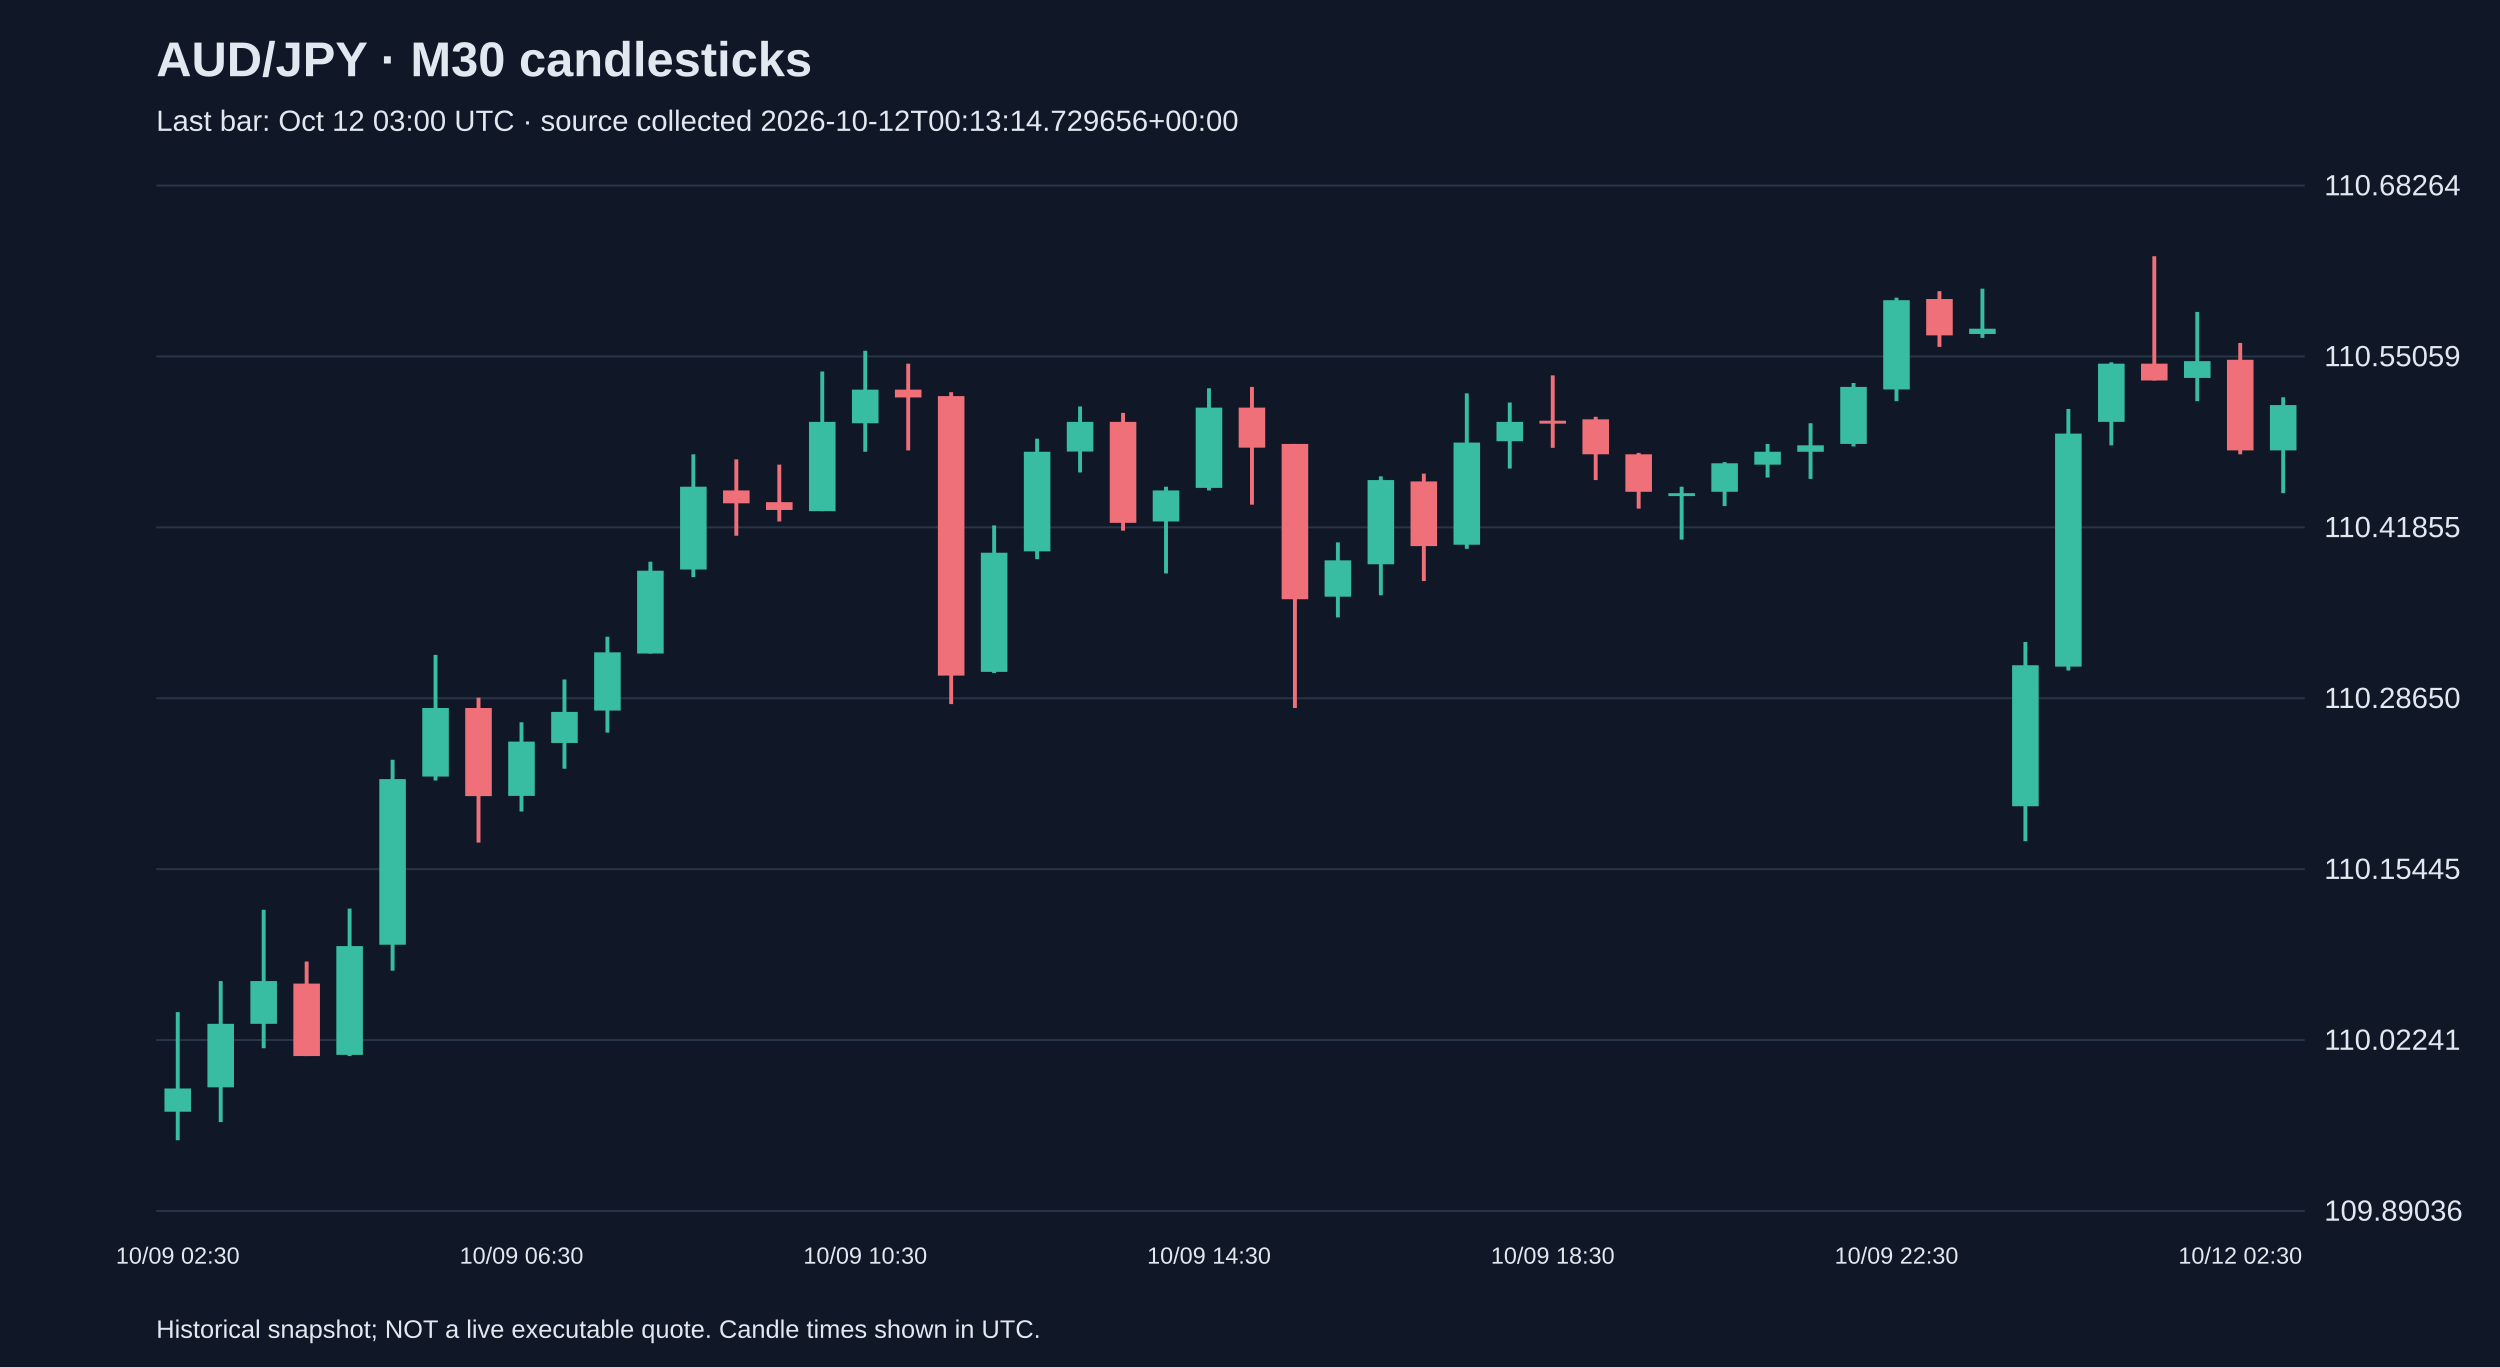
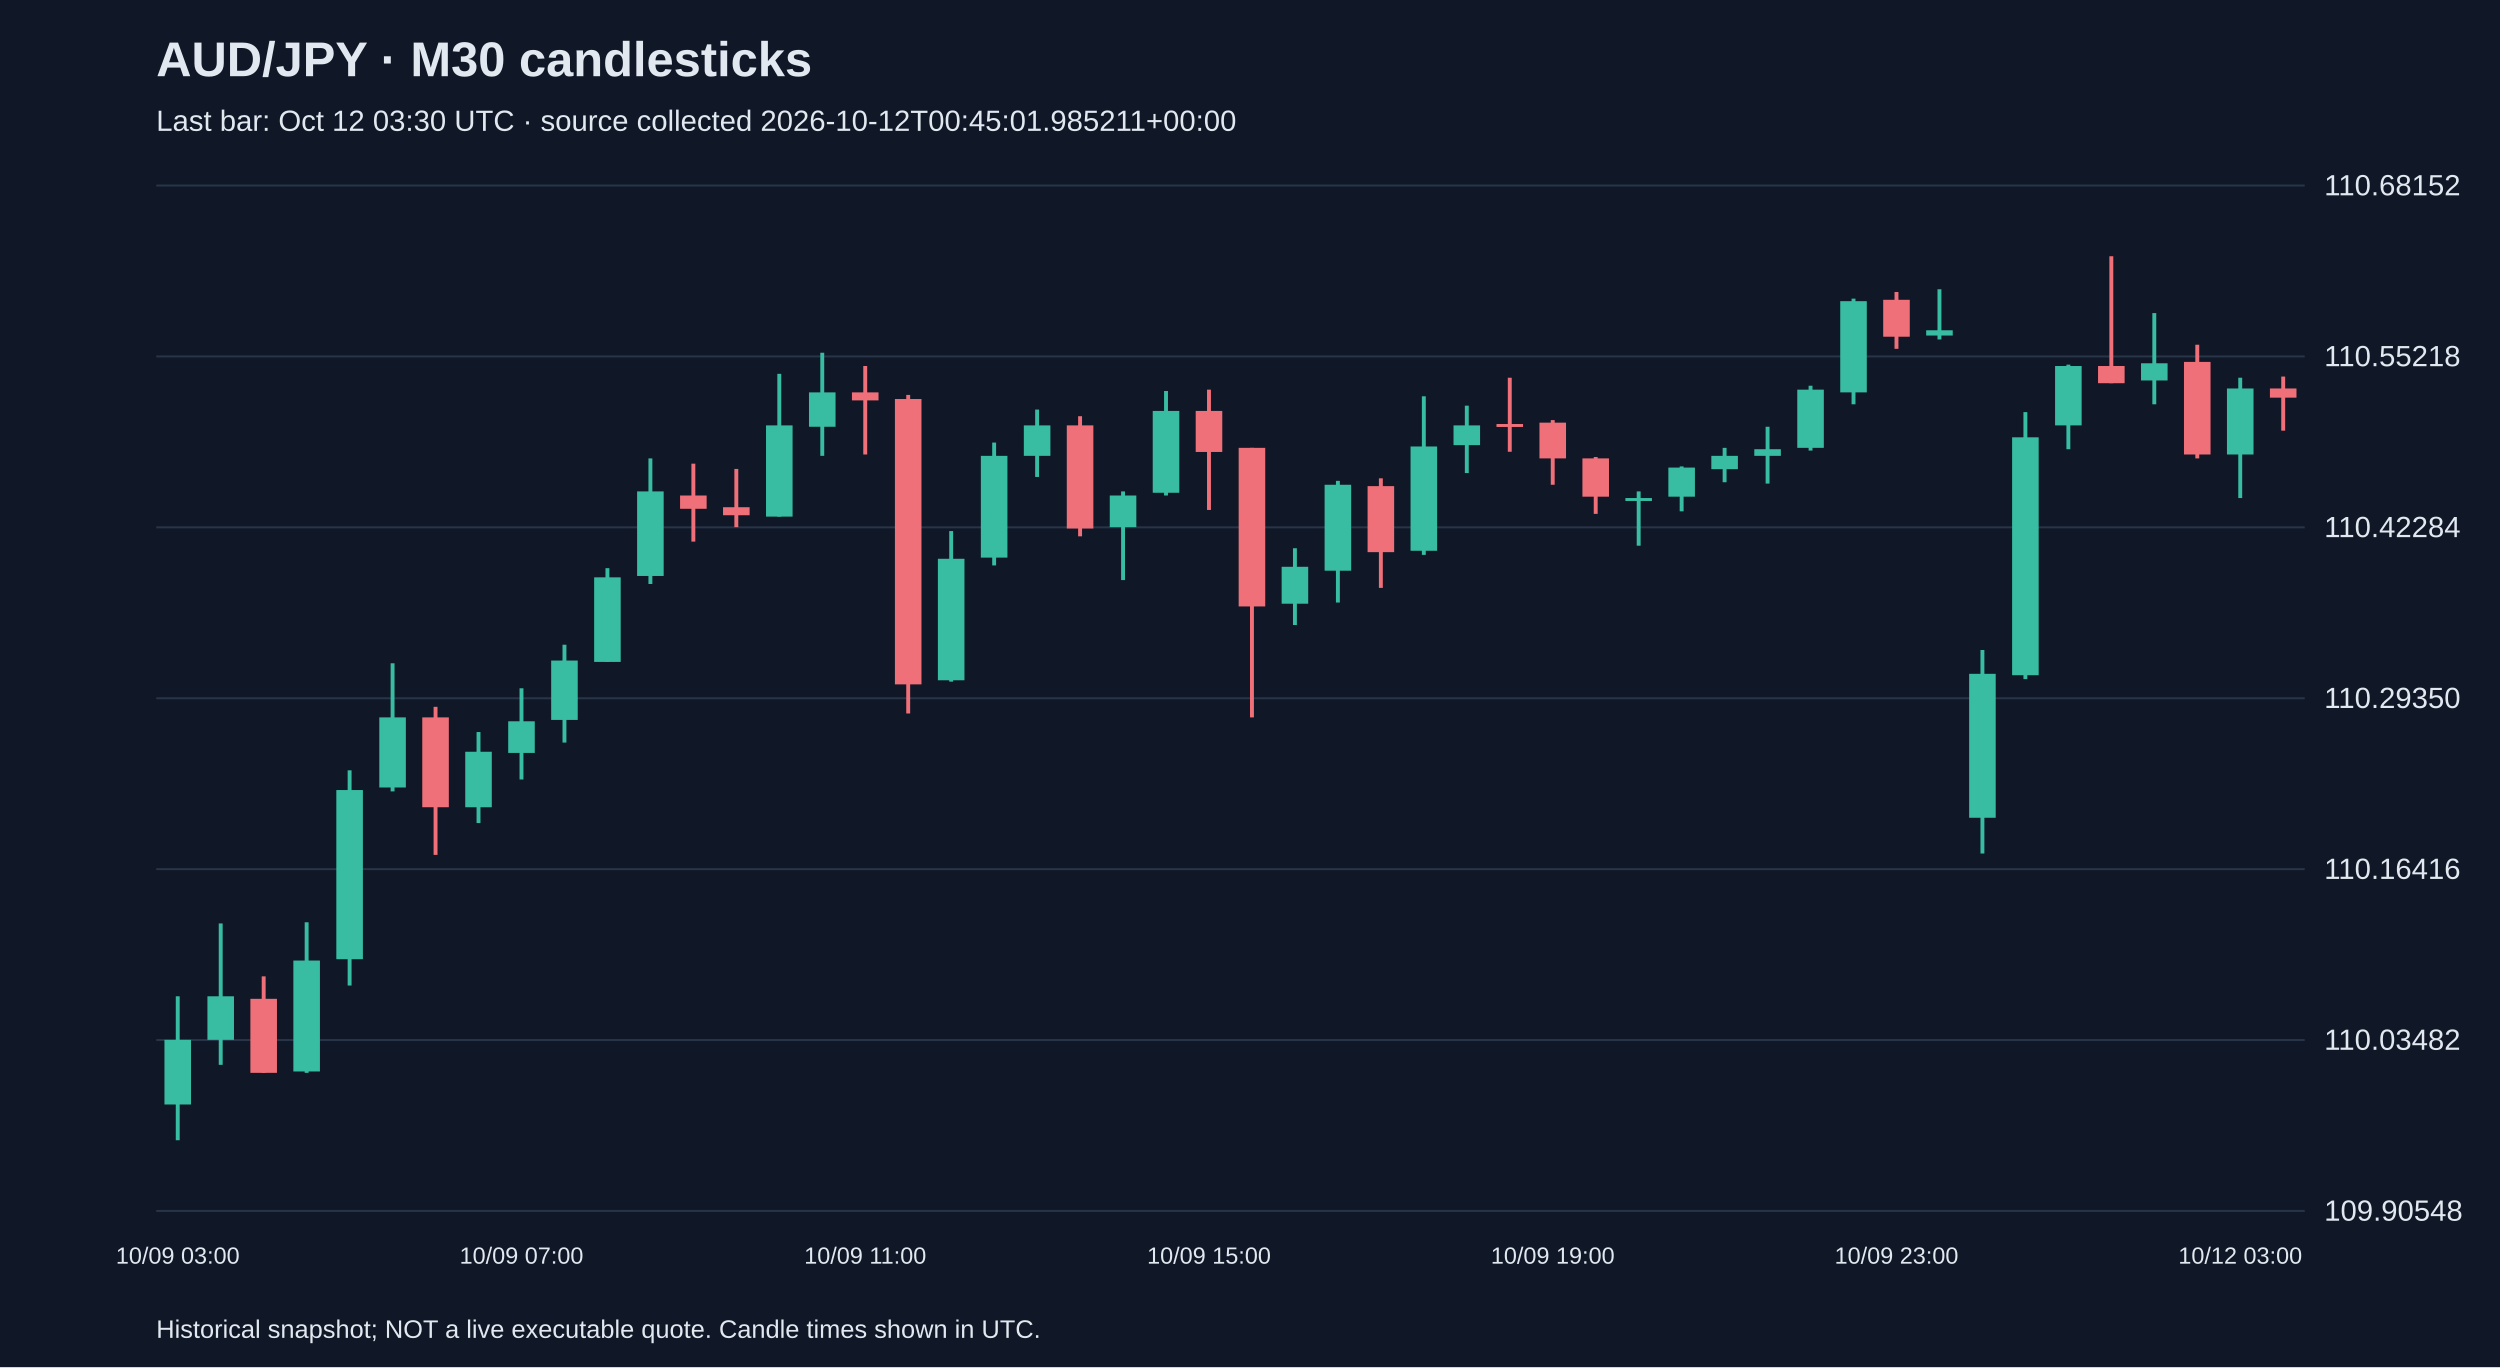
<svg xmlns="http://www.w3.org/2000/svg" viewBox="0 0 1280 700">
  <rect width="100%" height="100%" fill="#101827" />
  <style>text{font-family:Arial,sans-serif;fill:#e2e8f0}</style>
  <text x="80" y="39" font-size="25" font-weight="bold">AUD/JPY · M30 candlesticks</text>
-   <text x="80" y="67" font-size="15" fill="#a6b1c5">Last bar: Oct 12 03:00 UTC · source collected 2026-10-12T00:13:14.729656+00:00</text>
+   <text x="80" y="67" font-size="15" fill="#a6b1c5">Last bar: Oct 12 03:30 UTC · source collected 2026-10-12T00:45:01.985211+00:00</text>
  <line x1="80" y1="620.0" x2="1180" y2="620.0" stroke="#283548" />
-   <text x="1190" y="625.0" font-size="15">109.89036</text>
+   <text x="1190" y="625.0" font-size="15">109.90548</text>
  <line x1="80" y1="532.5" x2="1180" y2="532.5" stroke="#283548" />
-   <text x="1190" y="537.5" font-size="15">110.02241</text>
+   <text x="1190" y="537.5" font-size="15">110.03482</text>
  <line x1="80" y1="445.0" x2="1180" y2="445.0" stroke="#283548" />
-   <text x="1190" y="450.0" font-size="15">110.15445</text>
+   <text x="1190" y="450.0" font-size="15">110.16416</text>
  <line x1="80" y1="357.5" x2="1180" y2="357.5" stroke="#283548" />
-   <text x="1190" y="362.5" font-size="15">110.28650</text>
+   <text x="1190" y="362.5" font-size="15">110.29350</text>
  <line x1="80" y1="270.0" x2="1180" y2="270.0" stroke="#283548" />
-   <text x="1190" y="275.0" font-size="15">110.41855</text>
+   <text x="1190" y="275.0" font-size="15">110.42284</text>
  <line x1="80" y1="182.5" x2="1180" y2="182.5" stroke="#283548" />
-   <text x="1190" y="187.5" font-size="15">110.55059</text>
+   <text x="1190" y="187.5" font-size="15">110.55218</text>
  <line x1="80" y1="95.0" x2="1180" y2="95.0" stroke="#283548" />
-   <text x="1190" y="100.0" font-size="15">110.68264</text>
-   <line x1="91.0" y1="518.2" x2="91.0" y2="583.8" stroke="#38bca2" stroke-width="2" />
-   <rect x="84.2" y="557.3" width="13.6" height="11.9" fill="#38bca2" />
-   <text x="91.0" y="647" text-anchor="middle" font-size="12">10/09 02:30</text>
-   <line x1="113.0" y1="502.3" x2="113.0" y2="574.5" stroke="#38bca2" stroke-width="2" />
-   <rect x="106.2" y="524.2" width="13.6" height="32.5" fill="#38bca2" />
-   <line x1="135.0" y1="465.8" x2="135.0" y2="536.7" stroke="#38bca2" stroke-width="2" />
-   <rect x="128.2" y="502.3" width="13.6" height="21.9" fill="#38bca2" />
-   <line x1="157.0" y1="492.3" x2="157.0" y2="540.7" stroke="#f07079" stroke-width="2" />
-   <rect x="150.2" y="503.6" width="13.6" height="37.1" fill="#f07079" />
-   <line x1="179.0" y1="465.2" x2="179.0" y2="540.7" stroke="#38bca2" stroke-width="2" />
-   <rect x="172.2" y="484.4" width="13.6" height="55.7" fill="#38bca2" />
-   <line x1="201.0" y1="389.0" x2="201.0" y2="497.0" stroke="#38bca2" stroke-width="2" />
-   <rect x="194.2" y="398.9" width="13.6" height="84.8" fill="#38bca2" />
-   <line x1="223.0" y1="335.3" x2="223.0" y2="399.6" stroke="#38bca2" stroke-width="2" />
-   <rect x="216.2" y="362.5" width="13.6" height="35.1" fill="#38bca2" />
-   <line x1="245.0" y1="357.2" x2="245.0" y2="431.4" stroke="#f07079" stroke-width="2" />
-   <rect x="238.2" y="362.5" width="13.6" height="45.1" fill="#f07079" />
-   <line x1="267.0" y1="369.8" x2="267.0" y2="415.5" stroke="#38bca2" stroke-width="2" />
-   <rect x="260.2" y="379.7" width="13.6" height="27.8" fill="#38bca2" />
-   <text x="267.0" y="647" text-anchor="middle" font-size="12">10/09 06:30</text>
-   <line x1="289.0" y1="347.9" x2="289.0" y2="393.6" stroke="#38bca2" stroke-width="2" />
-   <rect x="282.2" y="364.5" width="13.6" height="15.9" fill="#38bca2" />
-   <line x1="311.0" y1="326.0" x2="311.0" y2="375.1" stroke="#38bca2" stroke-width="2" />
-   <rect x="304.2" y="334.0" width="13.6" height="29.8" fill="#38bca2" />
-   <line x1="333.0" y1="287.6" x2="333.0" y2="334.6" stroke="#38bca2" stroke-width="2" />
-   <rect x="326.2" y="292.2" width="13.6" height="42.4" fill="#38bca2" />
-   <line x1="355.0" y1="232.6" x2="355.0" y2="295.5" stroke="#38bca2" stroke-width="2" />
-   <rect x="348.2" y="249.2" width="13.6" height="42.4" fill="#38bca2" />
-   <line x1="377.0" y1="235.2" x2="377.0" y2="274.3" stroke="#f07079" stroke-width="2" />
-   <rect x="370.2" y="251.1" width="13.6" height="6.6" fill="#f07079" />
-   <line x1="399.0" y1="237.9" x2="399.0" y2="267.0" stroke="#f07079" stroke-width="2" />
-   <rect x="392.2" y="257.1" width="13.6" height="4.0" fill="#f07079" />
-   <line x1="421.0" y1="190.2" x2="421.0" y2="261.7" stroke="#38bca2" stroke-width="2" />
-   <rect x="414.2" y="216.0" width="13.6" height="45.7" fill="#38bca2" />
-   <line x1="443.0" y1="179.6" x2="443.0" y2="231.3" stroke="#38bca2" stroke-width="2" />
-   <rect x="436.2" y="199.5" width="13.6" height="17.2" fill="#38bca2" />
-   <text x="443.0" y="647" text-anchor="middle" font-size="12">10/09 10:30</text>
-   <line x1="465.0" y1="186.2" x2="465.0" y2="230.6" stroke="#f07079" stroke-width="2" />
-   <rect x="458.2" y="199.5" width="13.6" height="4.0" fill="#f07079" />
-   <line x1="487.0" y1="200.8" x2="487.0" y2="360.5" stroke="#f07079" stroke-width="2" />
-   <rect x="480.2" y="202.8" width="13.6" height="143.1" fill="#f07079" />
-   <line x1="509.0" y1="269.0" x2="509.0" y2="344.6" stroke="#38bca2" stroke-width="2" />
-   <rect x="502.2" y="283.0" width="13.6" height="61.0" fill="#38bca2" />
-   <line x1="531.0" y1="224.6" x2="531.0" y2="286.3" stroke="#38bca2" stroke-width="2" />
-   <rect x="524.2" y="231.3" width="13.6" height="51.0" fill="#38bca2" />
-   <line x1="553.0" y1="208.1" x2="553.0" y2="241.9" stroke="#38bca2" stroke-width="2" />
-   <rect x="546.2" y="216.0" width="13.6" height="15.2" fill="#38bca2" />
-   <line x1="575.0" y1="211.4" x2="575.0" y2="271.7" stroke="#f07079" stroke-width="2" />
-   <rect x="568.2" y="216.0" width="13.6" height="51.7" fill="#f07079" />
-   <line x1="597.0" y1="249.2" x2="597.0" y2="293.6" stroke="#38bca2" stroke-width="2" />
-   <rect x="590.2" y="251.1" width="13.6" height="15.9" fill="#38bca2" />
-   <line x1="619.0" y1="198.8" x2="619.0" y2="251.1" stroke="#38bca2" stroke-width="2" />
-   <rect x="612.2" y="208.7" width="13.6" height="41.1" fill="#38bca2" />
-   <text x="619.0" y="647" text-anchor="middle" font-size="12">10/09 14:30</text>
-   <line x1="641.0" y1="198.1" x2="641.0" y2="258.4" stroke="#f07079" stroke-width="2" />
-   <rect x="634.2" y="208.7" width="13.6" height="20.5" fill="#f07079" />
-   <line x1="663.0" y1="227.3" x2="663.0" y2="362.5" stroke="#f07079" stroke-width="2" />
-   <rect x="656.2" y="227.3" width="13.6" height="79.5" fill="#f07079" />
-   <line x1="685.0" y1="277.7" x2="685.0" y2="316.1" stroke="#38bca2" stroke-width="2" />
-   <rect x="678.2" y="286.9" width="13.6" height="18.6" fill="#38bca2" />
-   <line x1="707.0" y1="243.9" x2="707.0" y2="304.8" stroke="#38bca2" stroke-width="2" />
-   <rect x="700.2" y="245.8" width="13.6" height="43.1" fill="#38bca2" />
-   <line x1="729.0" y1="242.5" x2="729.0" y2="297.5" stroke="#f07079" stroke-width="2" />
-   <rect x="722.2" y="246.5" width="13.6" height="33.1" fill="#f07079" />
-   <line x1="751.0" y1="201.4" x2="751.0" y2="281.0" stroke="#38bca2" stroke-width="2" />
-   <rect x="744.2" y="226.6" width="13.6" height="52.3" fill="#38bca2" />
-   <line x1="773.0" y1="206.1" x2="773.0" y2="239.9" stroke="#38bca2" stroke-width="2" />
-   <rect x="766.2" y="216.0" width="13.6" height="9.9" fill="#38bca2" />
-   <line x1="795.0" y1="192.2" x2="795.0" y2="229.3" stroke="#f07079" stroke-width="2" />
-   <rect x="788.2" y="215.4" width="13.6" height="1.5" fill="#f07079" />
-   <text x="795.0" y="647" text-anchor="middle" font-size="12">10/09 18:30</text>
-   <line x1="817.0" y1="213.4" x2="817.0" y2="245.8" stroke="#f07079" stroke-width="2" />
-   <rect x="810.2" y="214.7" width="13.6" height="17.9" fill="#f07079" />
-   <line x1="839.0" y1="231.9" x2="839.0" y2="260.4" stroke="#f07079" stroke-width="2" />
-   <rect x="832.2" y="232.6" width="13.6" height="19.2" fill="#f07079" />
-   <line x1="861.0" y1="249.2" x2="861.0" y2="276.3" stroke="#38bca2" stroke-width="2" />
-   <rect x="854.2" y="252.5" width="13.6" height="1.5" fill="#38bca2" />
-   <line x1="883.0" y1="236.6" x2="883.0" y2="259.1" stroke="#38bca2" stroke-width="2" />
-   <rect x="876.2" y="237.2" width="13.6" height="14.6" fill="#38bca2" />
-   <line x1="905.0" y1="227.3" x2="905.0" y2="244.5" stroke="#38bca2" stroke-width="2" />
-   <rect x="898.2" y="231.3" width="13.6" height="6.6" fill="#38bca2" />
-   <line x1="927.0" y1="216.7" x2="927.0" y2="245.2" stroke="#38bca2" stroke-width="2" />
-   <rect x="920.2" y="228.0" width="13.6" height="3.3" fill="#38bca2" />
-   <line x1="949.0" y1="196.1" x2="949.0" y2="228.6" stroke="#38bca2" stroke-width="2" />
-   <rect x="942.2" y="198.1" width="13.6" height="29.2" fill="#38bca2" />
-   <line x1="971.0" y1="152.4" x2="971.0" y2="205.4" stroke="#38bca2" stroke-width="2" />
-   <rect x="964.2" y="153.7" width="13.6" height="45.7" fill="#38bca2" />
-   <text x="971.0" y="647" text-anchor="middle" font-size="12">10/09 22:30</text>
-   <line x1="993.0" y1="149.1" x2="993.0" y2="177.6" stroke="#f07079" stroke-width="2" />
-   <rect x="986.2" y="153.1" width="13.6" height="18.6" fill="#f07079" />
-   <line x1="1015.0" y1="147.8" x2="1015.0" y2="173.0" stroke="#38bca2" stroke-width="2" />
-   <rect x="1008.2" y="168.3" width="13.6" height="2.7" fill="#38bca2" />
-   <line x1="1037.0" y1="328.7" x2="1037.0" y2="430.7" stroke="#38bca2" stroke-width="2" />
-   <rect x="1030.2" y="340.6" width="13.6" height="72.2" fill="#38bca2" />
-   <line x1="1059.0" y1="209.4" x2="1059.0" y2="343.3" stroke="#38bca2" stroke-width="2" />
-   <rect x="1052.2" y="222.0" width="13.6" height="119.3" fill="#38bca2" />
-   <line x1="1081.0" y1="185.5" x2="1081.0" y2="228.0" stroke="#38bca2" stroke-width="2" />
-   <rect x="1074.2" y="186.2" width="13.6" height="29.8" fill="#38bca2" />
-   <line x1="1103.0" y1="131.2" x2="1103.0" y2="194.8" stroke="#f07079" stroke-width="2" />
-   <rect x="1096.2" y="186.2" width="13.6" height="8.6" fill="#f07079" />
-   <line x1="1125.0" y1="159.7" x2="1125.0" y2="205.4" stroke="#38bca2" stroke-width="2" />
-   <rect x="1118.2" y="184.9" width="13.6" height="8.6" fill="#38bca2" />
-   <line x1="1147.0" y1="175.6" x2="1147.0" y2="232.6" stroke="#f07079" stroke-width="2" />
-   <rect x="1140.2" y="184.2" width="13.6" height="46.4" fill="#f07079" />
-   <text x="1147.0" y="647" text-anchor="middle" font-size="12">10/12 02:30</text>
-   <line x1="1169.0" y1="203.4" x2="1169.0" y2="252.5" stroke="#38bca2" stroke-width="2" />
-   <rect x="1162.2" y="207.4" width="13.6" height="23.2" fill="#38bca2" />
+   <text x="1190" y="100.0" font-size="15">110.68152</text>
+   <line x1="91.0" y1="510.1" x2="91.0" y2="583.8" stroke="#38bca2" stroke-width="2" />
+   <rect x="84.2" y="532.4" width="13.6" height="33.1" fill="#38bca2" />
+   <text x="91.0" y="647" text-anchor="middle" font-size="12">10/09 03:00</text>
+   <line x1="113.0" y1="472.8" x2="113.0" y2="545.2" stroke="#38bca2" stroke-width="2" />
+   <rect x="106.2" y="510.1" width="13.6" height="22.3" fill="#38bca2" />
+   <line x1="135.0" y1="499.9" x2="135.0" y2="549.3" stroke="#f07079" stroke-width="2" />
+   <rect x="128.2" y="511.4" width="13.6" height="37.9" fill="#f07079" />
+   <line x1="157.0" y1="472.2" x2="157.0" y2="549.3" stroke="#38bca2" stroke-width="2" />
+   <rect x="150.2" y="491.8" width="13.6" height="56.8" fill="#38bca2" />
+   <line x1="179.0" y1="394.4" x2="179.0" y2="504.6" stroke="#38bca2" stroke-width="2" />
+   <rect x="172.2" y="404.5" width="13.6" height="86.6" fill="#38bca2" />
+   <line x1="201.0" y1="339.6" x2="201.0" y2="405.2" stroke="#38bca2" stroke-width="2" />
+   <rect x="194.2" y="367.3" width="13.6" height="35.9" fill="#38bca2" />
+   <line x1="223.0" y1="361.9" x2="223.0" y2="437.7" stroke="#f07079" stroke-width="2" />
+   <rect x="216.2" y="367.3" width="13.6" height="46.0" fill="#f07079" />
+   <line x1="245.0" y1="374.8" x2="245.0" y2="421.4" stroke="#38bca2" stroke-width="2" />
+   <rect x="238.2" y="384.9" width="13.6" height="28.4" fill="#38bca2" />
+   <line x1="267.0" y1="352.4" x2="267.0" y2="399.1" stroke="#38bca2" stroke-width="2" />
+   <rect x="260.2" y="369.3" width="13.6" height="16.2" fill="#38bca2" />
+   <text x="267.0" y="647" text-anchor="middle" font-size="12">10/09 07:00</text>
+   <line x1="289.0" y1="330.1" x2="289.0" y2="380.2" stroke="#38bca2" stroke-width="2" />
+   <rect x="282.2" y="338.2" width="13.6" height="30.4" fill="#38bca2" />
+   <line x1="311.0" y1="290.9" x2="311.0" y2="338.9" stroke="#38bca2" stroke-width="2" />
+   <rect x="304.2" y="295.6" width="13.6" height="43.3" fill="#38bca2" />
+   <line x1="333.0" y1="234.7" x2="333.0" y2="299.0" stroke="#38bca2" stroke-width="2" />
+   <rect x="326.2" y="251.6" width="13.6" height="43.3" fill="#38bca2" />
+   <line x1="355.0" y1="237.4" x2="355.0" y2="277.3" stroke="#f07079" stroke-width="2" />
+   <rect x="348.2" y="253.7" width="13.6" height="6.8" fill="#f07079" />
+   <line x1="377.0" y1="240.1" x2="377.0" y2="269.9" stroke="#f07079" stroke-width="2" />
+   <rect x="370.2" y="259.7" width="13.6" height="4.1" fill="#f07079" />
+   <line x1="399.0" y1="191.4" x2="399.0" y2="264.5" stroke="#38bca2" stroke-width="2" />
+   <rect x="392.2" y="217.8" width="13.6" height="46.7" fill="#38bca2" />
+   <line x1="421.0" y1="180.6" x2="421.0" y2="233.4" stroke="#38bca2" stroke-width="2" />
+   <rect x="414.2" y="200.9" width="13.6" height="17.6" fill="#38bca2" />
+   <line x1="443.0" y1="187.4" x2="443.0" y2="232.7" stroke="#f07079" stroke-width="2" />
+   <rect x="436.2" y="200.9" width="13.6" height="4.1" fill="#f07079" />
+   <text x="443.0" y="647" text-anchor="middle" font-size="12">10/09 11:00</text>
+   <line x1="465.0" y1="202.2" x2="465.0" y2="365.3" stroke="#f07079" stroke-width="2" />
+   <rect x="458.2" y="204.3" width="13.6" height="146.1" fill="#f07079" />
+   <line x1="487.0" y1="271.9" x2="487.0" y2="349.0" stroke="#38bca2" stroke-width="2" />
+   <rect x="480.2" y="286.1" width="13.6" height="62.2" fill="#38bca2" />
+   <line x1="509.0" y1="226.6" x2="509.0" y2="289.5" stroke="#38bca2" stroke-width="2" />
+   <rect x="502.2" y="233.4" width="13.6" height="52.1" fill="#38bca2" />
+   <line x1="531.0" y1="209.7" x2="531.0" y2="244.2" stroke="#38bca2" stroke-width="2" />
+   <rect x="524.2" y="217.8" width="13.6" height="15.6" fill="#38bca2" />
+   <line x1="553.0" y1="213.1" x2="553.0" y2="274.6" stroke="#f07079" stroke-width="2" />
+   <rect x="546.2" y="217.8" width="13.6" height="52.8" fill="#f07079" />
+   <line x1="575.0" y1="251.6" x2="575.0" y2="297.0" stroke="#38bca2" stroke-width="2" />
+   <rect x="568.2" y="253.7" width="13.6" height="16.2" fill="#38bca2" />
+   <line x1="597.0" y1="200.2" x2="597.0" y2="253.7" stroke="#38bca2" stroke-width="2" />
+   <rect x="590.2" y="210.4" width="13.6" height="41.9" fill="#38bca2" />
+   <line x1="619.0" y1="199.5" x2="619.0" y2="261.1" stroke="#f07079" stroke-width="2" />
+   <rect x="612.2" y="210.4" width="13.6" height="21.0" fill="#f07079" />
+   <text x="619.0" y="647" text-anchor="middle" font-size="12">10/09 15:00</text>
+   <line x1="641.0" y1="229.3" x2="641.0" y2="367.3" stroke="#f07079" stroke-width="2" />
+   <rect x="634.2" y="229.3" width="13.6" height="81.2" fill="#f07079" />
+   <line x1="663.0" y1="280.7" x2="663.0" y2="320.0" stroke="#38bca2" stroke-width="2" />
+   <rect x="656.2" y="290.2" width="13.6" height="18.9" fill="#38bca2" />
+   <line x1="685.0" y1="246.2" x2="685.0" y2="308.5" stroke="#38bca2" stroke-width="2" />
+   <rect x="678.2" y="248.2" width="13.6" height="44.0" fill="#38bca2" />
+   <line x1="707.0" y1="244.9" x2="707.0" y2="301.0" stroke="#f07079" stroke-width="2" />
+   <rect x="700.2" y="248.9" width="13.6" height="33.8" fill="#f07079" />
+   <line x1="729.0" y1="202.9" x2="729.0" y2="284.1" stroke="#38bca2" stroke-width="2" />
+   <rect x="722.2" y="228.6" width="13.6" height="53.4" fill="#38bca2" />
+   <line x1="751.0" y1="207.7" x2="751.0" y2="242.2" stroke="#38bca2" stroke-width="2" />
+   <rect x="744.2" y="217.8" width="13.6" height="10.1" fill="#38bca2" />
+   <line x1="773.0" y1="193.4" x2="773.0" y2="231.3" stroke="#f07079" stroke-width="2" />
+   <rect x="766.2" y="217.1" width="13.6" height="1.5" fill="#f07079" />
+   <line x1="795.0" y1="215.1" x2="795.0" y2="248.2" stroke="#f07079" stroke-width="2" />
+   <rect x="788.2" y="216.4" width="13.6" height="18.3" fill="#f07079" />
+   <text x="795.0" y="647" text-anchor="middle" font-size="12">10/09 19:00</text>
+   <line x1="817.0" y1="234.0" x2="817.0" y2="263.1" stroke="#f07079" stroke-width="2" />
+   <rect x="810.2" y="234.7" width="13.6" height="19.6" fill="#f07079" />
+   <line x1="839.0" y1="251.6" x2="839.0" y2="279.4" stroke="#38bca2" stroke-width="2" />
+   <rect x="832.2" y="255.0" width="13.6" height="1.5" fill="#38bca2" />
+   <line x1="861.0" y1="238.8" x2="861.0" y2="261.8" stroke="#38bca2" stroke-width="2" />
+   <rect x="854.2" y="239.4" width="13.6" height="14.9" fill="#38bca2" />
+   <line x1="883.0" y1="229.3" x2="883.0" y2="246.9" stroke="#38bca2" stroke-width="2" />
+   <rect x="876.2" y="233.4" width="13.6" height="6.8" fill="#38bca2" />
+   <line x1="905.0" y1="218.5" x2="905.0" y2="247.6" stroke="#38bca2" stroke-width="2" />
+   <rect x="898.2" y="230.0" width="13.6" height="3.4" fill="#38bca2" />
+   <line x1="927.0" y1="197.5" x2="927.0" y2="230.7" stroke="#38bca2" stroke-width="2" />
+   <rect x="920.2" y="199.5" width="13.6" height="29.8" fill="#38bca2" />
+   <line x1="949.0" y1="152.9" x2="949.0" y2="207.0" stroke="#38bca2" stroke-width="2" />
+   <rect x="942.2" y="154.2" width="13.6" height="46.7" fill="#38bca2" />
+   <line x1="971.0" y1="149.5" x2="971.0" y2="178.6" stroke="#f07079" stroke-width="2" />
+   <rect x="964.2" y="153.5" width="13.6" height="18.9" fill="#f07079" />
+   <text x="971.0" y="647" text-anchor="middle" font-size="12">10/09 23:00</text>
+   <line x1="993.0" y1="148.1" x2="993.0" y2="173.8" stroke="#38bca2" stroke-width="2" />
+   <rect x="986.2" y="169.1" width="13.6" height="2.7" fill="#38bca2" />
+   <line x1="1015.0" y1="332.8" x2="1015.0" y2="437.0" stroke="#38bca2" stroke-width="2" />
+   <rect x="1008.2" y="345.0" width="13.6" height="73.7" fill="#38bca2" />
+   <line x1="1037.0" y1="211.0" x2="1037.0" y2="347.7" stroke="#38bca2" stroke-width="2" />
+   <rect x="1030.2" y="223.9" width="13.6" height="121.8" fill="#38bca2" />
+   <line x1="1059.0" y1="186.7" x2="1059.0" y2="230.0" stroke="#38bca2" stroke-width="2" />
+   <rect x="1052.2" y="187.4" width="13.6" height="30.4" fill="#38bca2" />
+   <line x1="1081.0" y1="131.2" x2="1081.0" y2="196.2" stroke="#f07079" stroke-width="2" />
+   <rect x="1074.2" y="187.4" width="13.6" height="8.8" fill="#f07079" />
+   <line x1="1103.0" y1="160.3" x2="1103.0" y2="207.0" stroke="#38bca2" stroke-width="2" />
+   <rect x="1096.2" y="186.0" width="13.6" height="8.8" fill="#38bca2" />
+   <line x1="1125.0" y1="176.5" x2="1125.0" y2="234.7" stroke="#f07079" stroke-width="2" />
+   <rect x="1118.2" y="185.3" width="13.6" height="47.4" fill="#f07079" />
+   <line x1="1147.0" y1="193.4" x2="1147.0" y2="255.0" stroke="#38bca2" stroke-width="2" />
+   <rect x="1140.2" y="198.9" width="13.6" height="33.8" fill="#38bca2" />
+   <text x="1147.0" y="647" text-anchor="middle" font-size="12">10/12 03:00</text>
+   <line x1="1169.0" y1="192.8" x2="1169.0" y2="220.5" stroke="#f07079" stroke-width="2" />
+   <rect x="1162.2" y="198.9" width="13.6" height="4.7" fill="#f07079" />
  <text x="80" y="685" font-size="13">Historical snapshot; NOT a live executable quote. Candle times shown in UTC.</text>
</svg>
